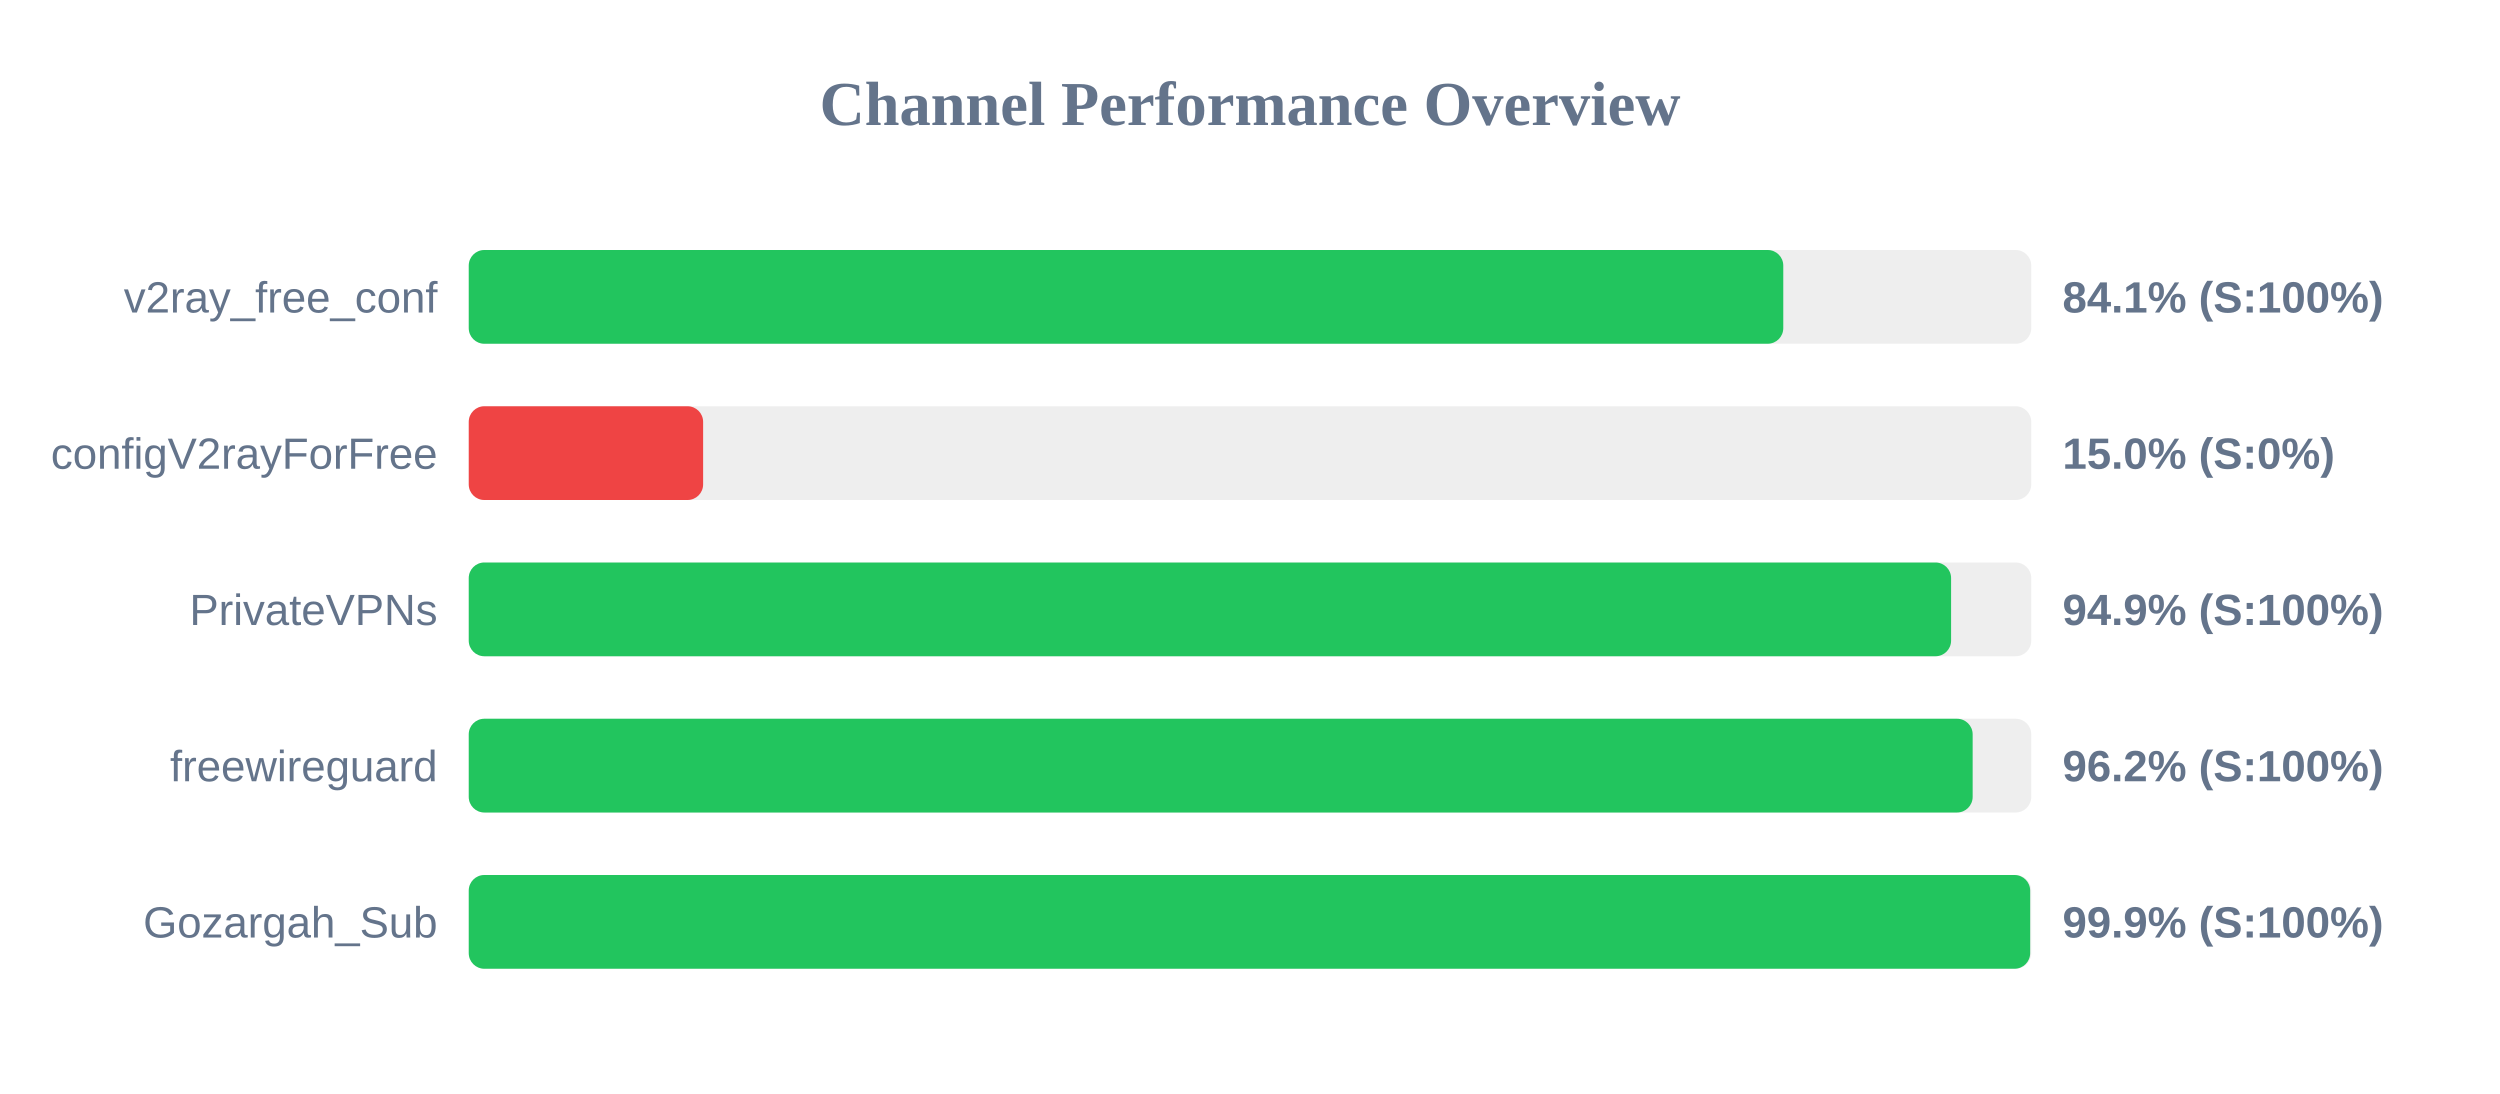
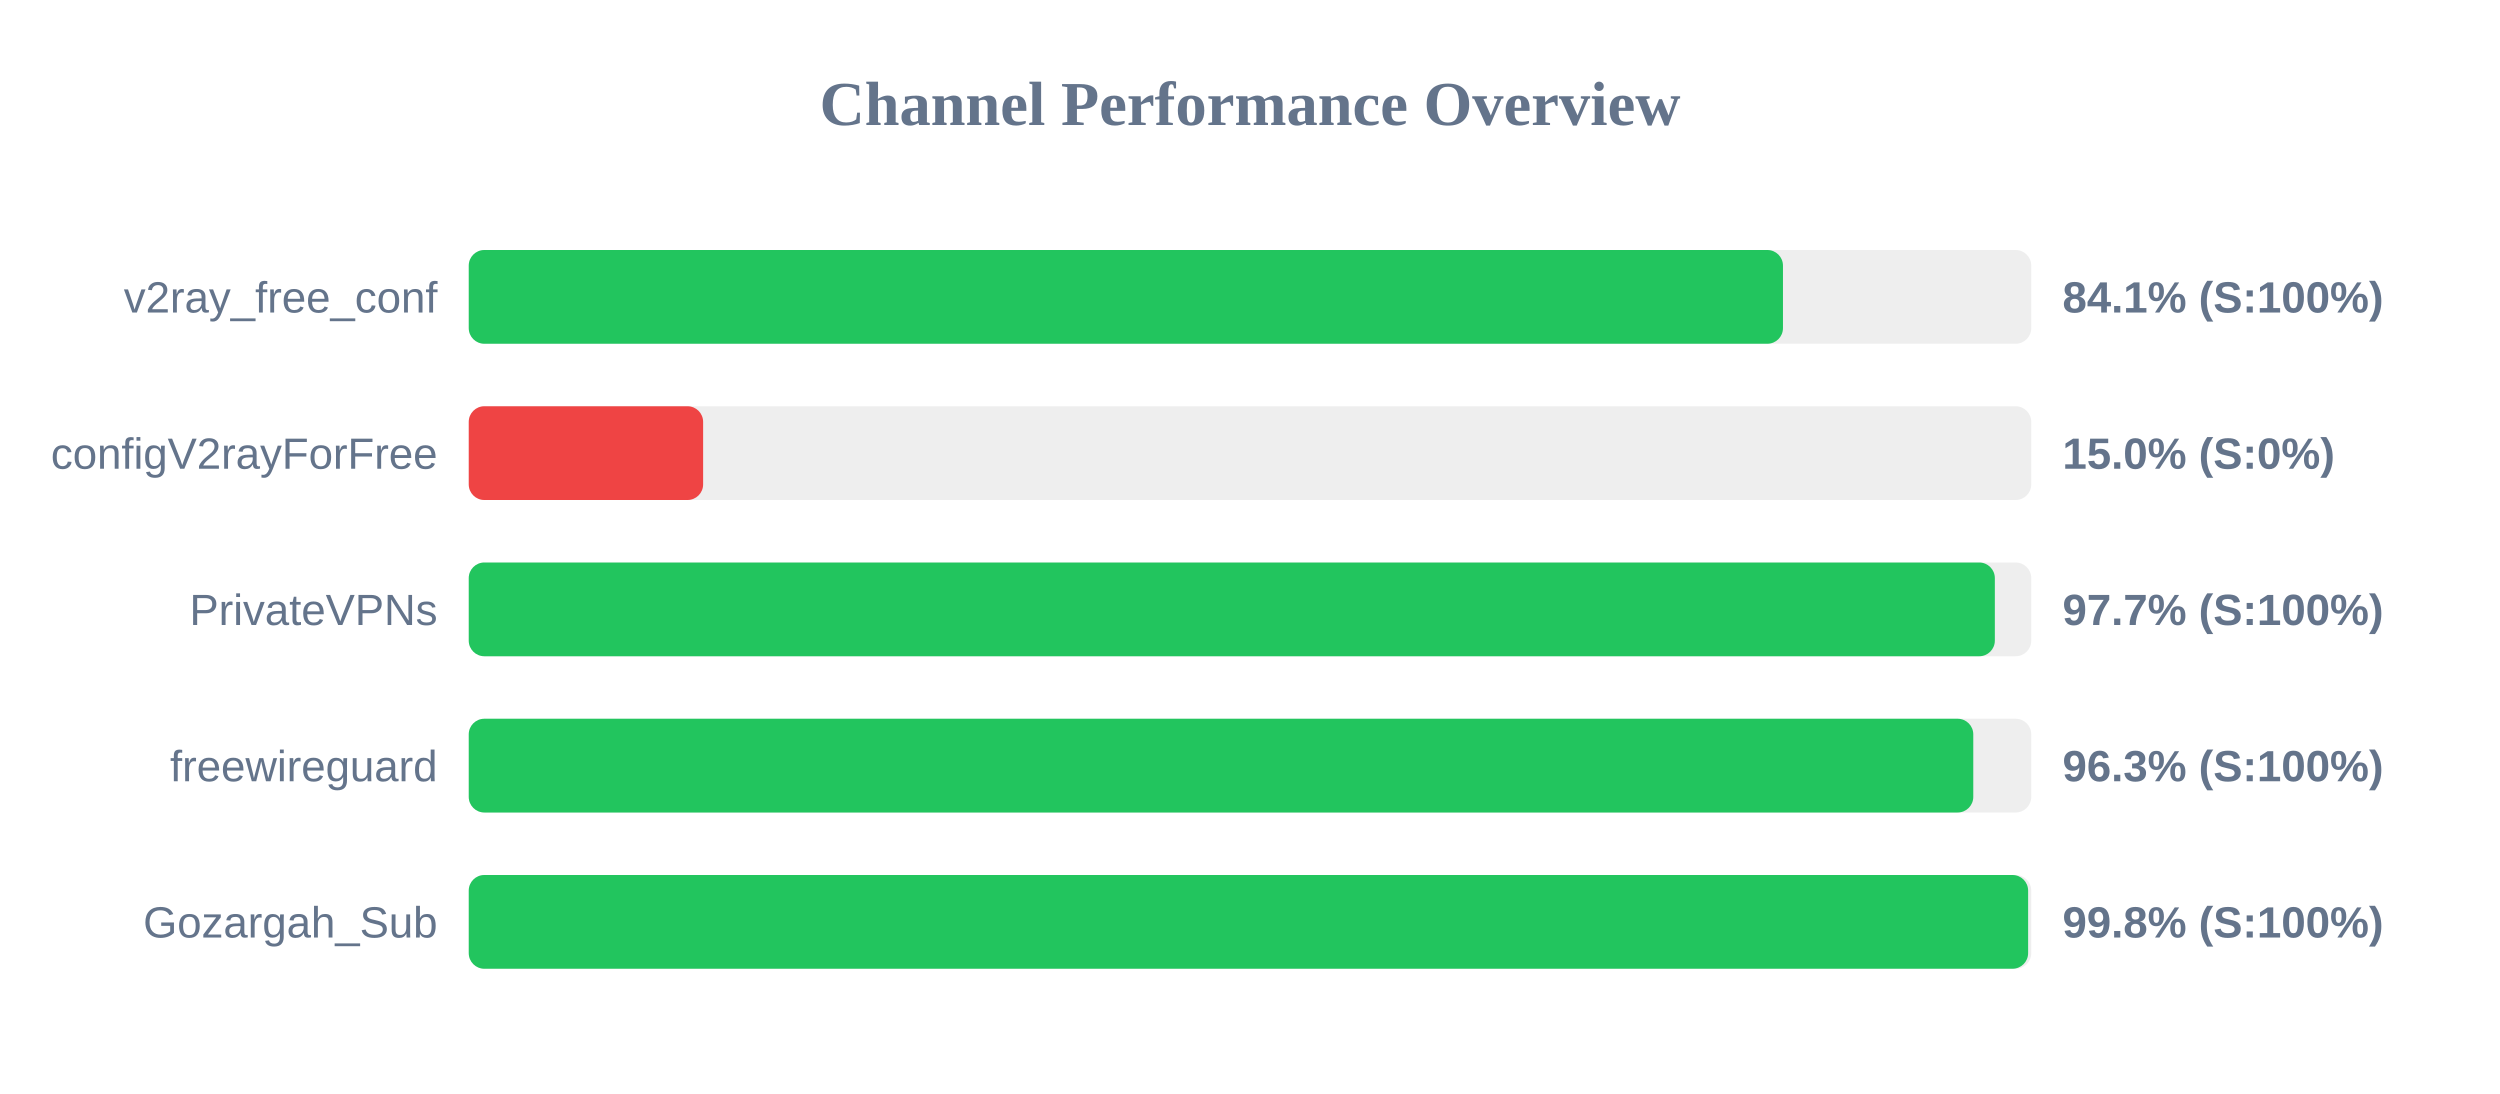
<svg xmlns="http://www.w3.org/2000/svg" width="800" height="350" version="1.1">
  <style>
        .row { font: 14px Arial; fill: #64748b; }
        .score { font: bold 14px Arial; fill: #64748b; }
    </style>
  <text x="400" y="40" text-anchor="middle" font-size="20px" font-weight="bold" fill="#64748b">Channel Performance Overview</text>
  <rect x="150" y="80" width="500" height="30" fill="#eee" rx="5" />
-   <rect x="150" y="80" width="420.65" height="30" fill="#22c55e" rx="5" />
+   <rect x="150" y="80" width="420.55" height="30" fill="#22c55e" rx="5" />
  <text x="140" y="100" text-anchor="end" class="row">v2ray_free_conf</text>
  <text x="660" y="100" text-anchor="start" class="score">84.1% (S:100%)</text>
  <rect x="150" y="130" width="500" height="30" fill="#eee" rx="5" />
  <rect x="150" y="130" width="75.0" height="30" fill="#ef4444" rx="5" />
  <text x="140" y="150" text-anchor="end" class="row">configV2rayForFree</text>
  <text x="660" y="150" text-anchor="start" class="score">15.0% (S:0%)</text>
  <rect x="150" y="180" width="500" height="30" fill="#eee" rx="5" />
-   <rect x="150" y="180" width="474.35" height="30" fill="#22c55e" rx="5" />
+   <rect x="150" y="180" width="488.35" height="30" fill="#22c55e" rx="5" />
  <text x="140" y="200" text-anchor="end" class="row">PrivateVPNs</text>
-   <text x="660" y="200" text-anchor="start" class="score">94.9% (S:100%)</text>
+   <text x="660" y="200" text-anchor="start" class="score">97.7% (S:100%)</text>
  <rect x="150" y="230" width="500" height="30" fill="#eee" rx="5" />
-   <rect x="150" y="230" width="481.25" height="30" fill="#22c55e" rx="5" />
+   <rect x="150" y="230" width="481.45" height="30" fill="#22c55e" rx="5" />
  <text x="140" y="250" text-anchor="end" class="row">freewireguard</text>
-   <text x="660" y="250" text-anchor="start" class="score">96.2% (S:100%)</text>
+   <text x="660" y="250" text-anchor="start" class="score">96.3% (S:100%)</text>
  <rect x="150" y="280" width="500" height="30" fill="#eee" rx="5" />
-   <rect x="150" y="280" width="499.65" height="30" fill="#22c55e" rx="5" />
+   <rect x="150" y="280" width="499.0" height="30" fill="#22c55e" rx="5" />
  <text x="140" y="300" text-anchor="end" class="row">Gozargah_Sub</text>
-   <text x="660" y="300" text-anchor="start" class="score">99.9% (S:100%)</text>
+   <text x="660" y="300" text-anchor="start" class="score">99.8% (S:100%)</text>
</svg>
